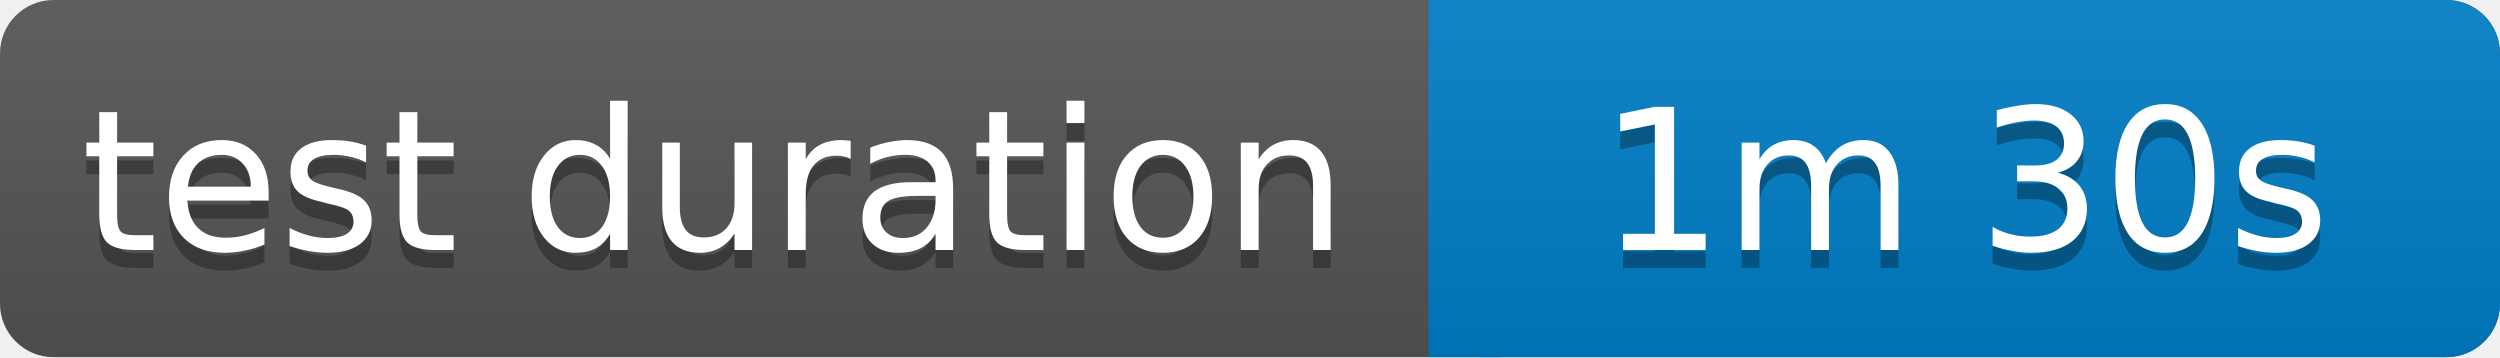
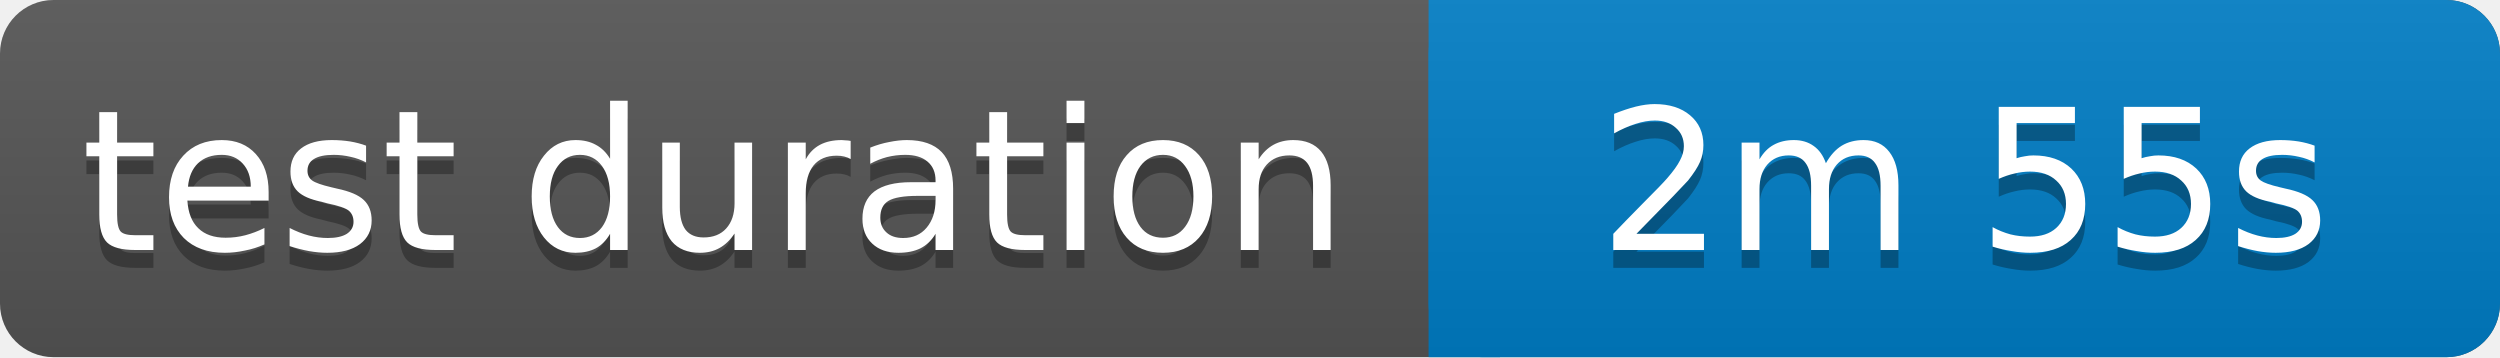
<svg xmlns="http://www.w3.org/2000/svg" width="140" height="20">
  <linearGradient id="b" x2="0" y2="100%">
    <stop offset="0" stop-color="#bbb" stop-opacity=".1" />
    <stop offset="1" stop-opacity=".1" />
  </linearGradient>
  <rect rx="3" width="140" height="20" fill="#555" />
  <rect rx="3" x="80" width="60" height="20" fill="#007ec6" />
  <path fill="#007ec6" d="M80 0h4v20h-4z" />
  <rect rx="3" width="140" height="20" fill="url(#b)" />
  <g fill="#fff" text-anchor="middle" font-family="Verdana,Geneva,DejaVu Sans,sans-serif" font-size="11">
    <text x="40" y="15" fill="#010101" fill-opacity=".3">test duration</text>
    <text x="40" y="14">test duration</text>
-     <text x="110" y="15" fill="#010101" fill-opacity=".3">1m 30s</text>
-     <text x="110" y="14">1m 30s</text>
+     <text x="110" y="15" fill="#010101" fill-opacity=".3">2m 55s</text>
+     <text x="110" y="14">2m 55s</text>
  </g>
</svg>
